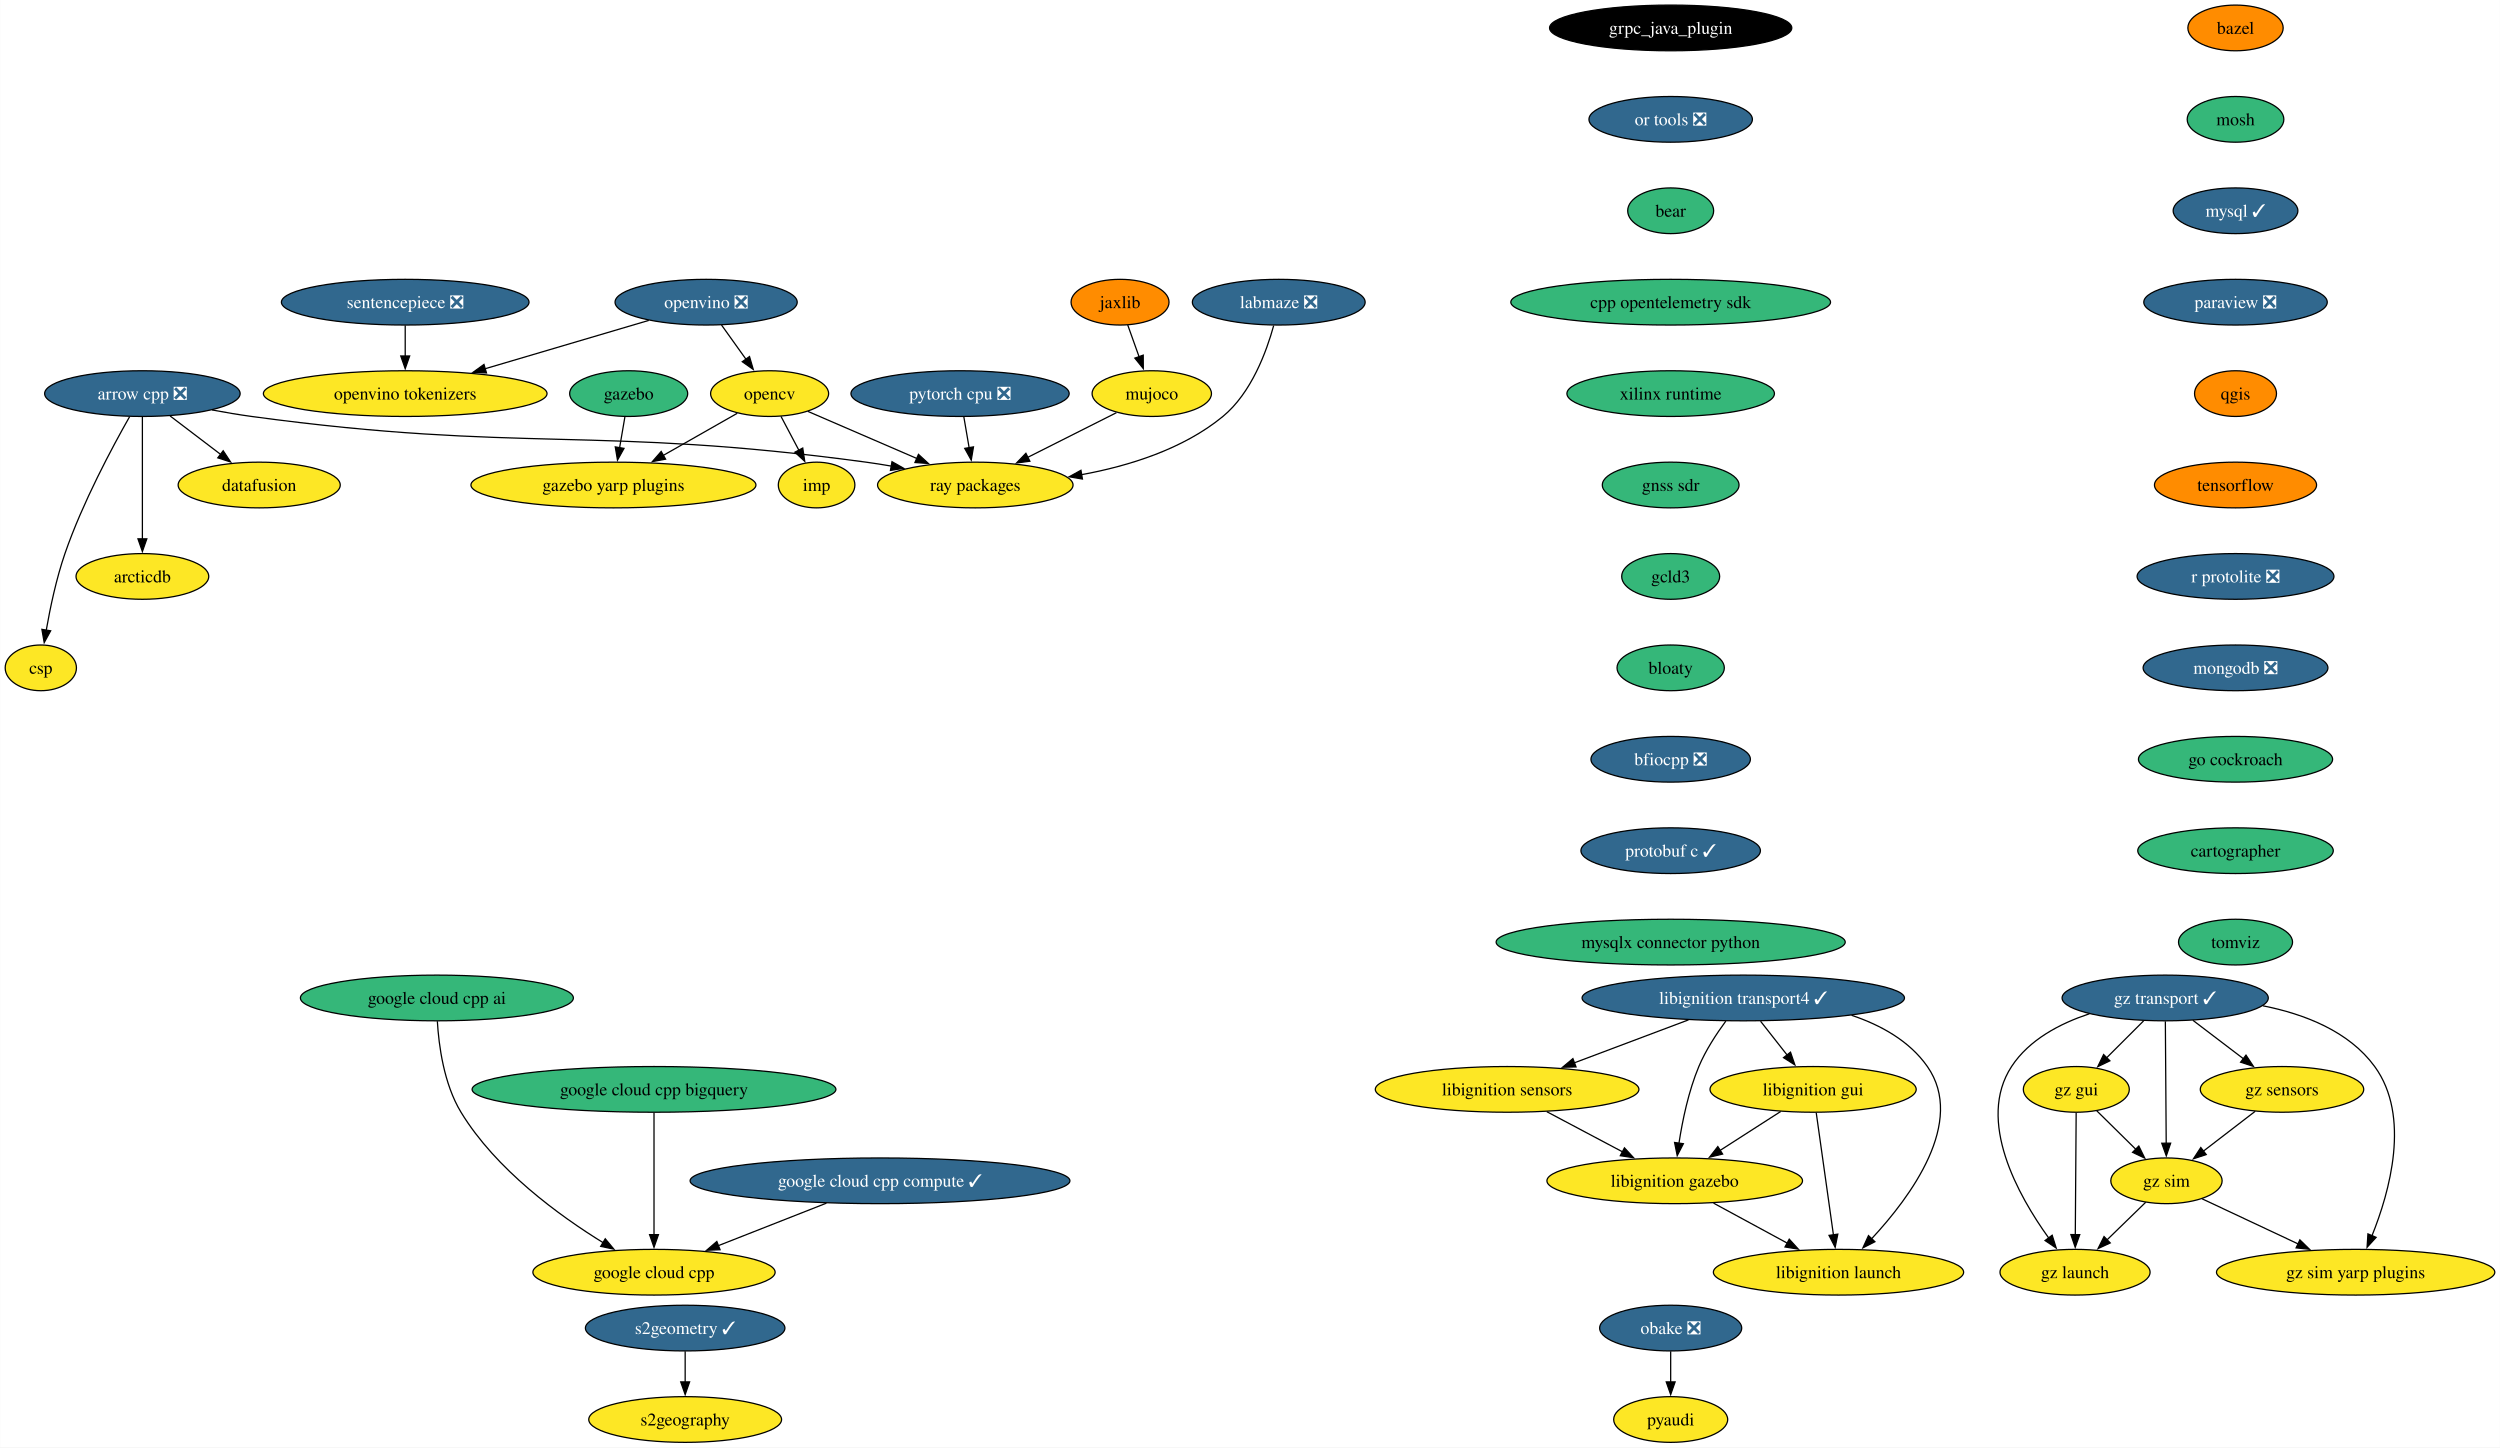
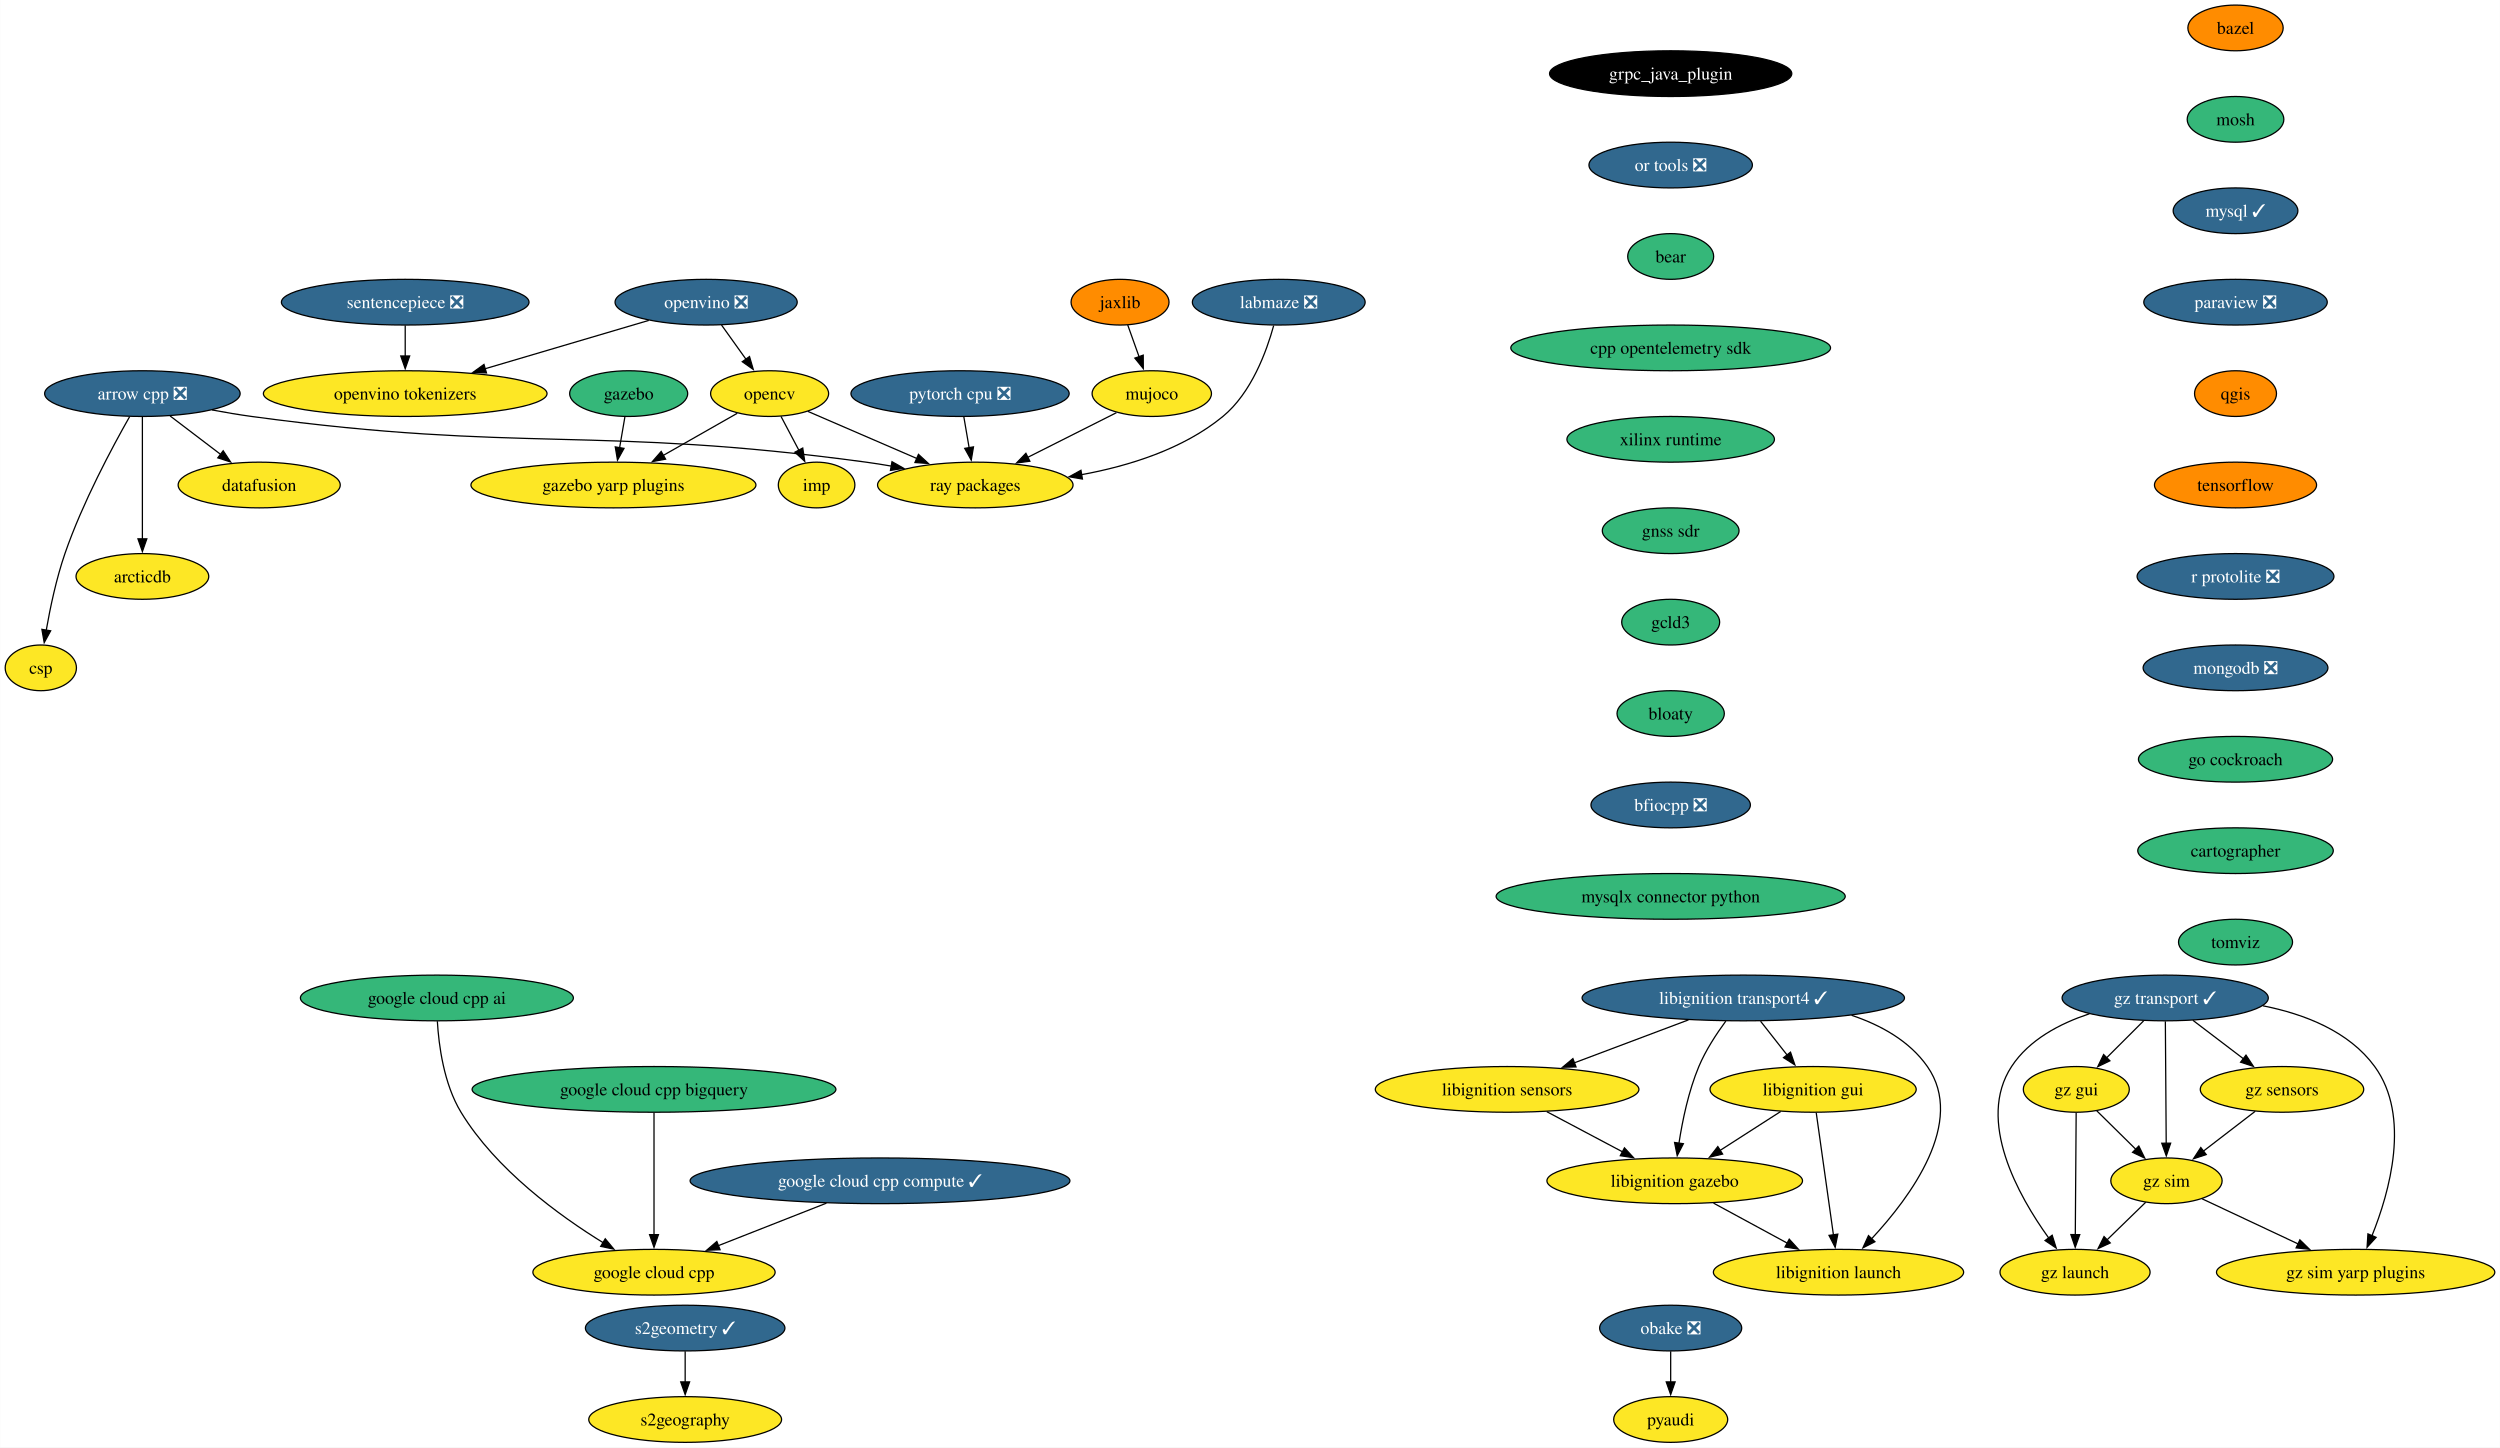
<svg xmlns="http://www.w3.org/2000/svg" xmlns:xlink="http://www.w3.org/1999/xlink" width="1969pt" height="1140pt" viewBox="0.00 0.00 1968.83 1140.00">
  <g id="graph0" class="graph" transform="scale(1 1) rotate(0) translate(4 1136)">
    <polygon fill="white" stroke="none" points="-4,4 -4,-1136 1964.83,-1136 1964.83,4 -4,4" />
    <g id="node1" class="node">
      <g id="a_node1">
        <a xlink:href="https://github.com/conda-forge/arrow-cpp-feedstock/pull/1548" xlink:title="arrow cpp ❎">
          <ellipse fill="#31688e" stroke="black" cx="108.06" cy="-826" rx="76.99" ry="18" />
          <text text-anchor="middle" x="108.06" y="-821.33" font-family="Times,serif" font-size="14.00" fill="white">arrow cpp ❎</text>
        </a>
      </g>
    </g>
    <g id="node2" class="node">
      <g id="a_node2">
        <a xlink:href="https://github.com/conda-forge/ray-packages-feedstock" xlink:title="ray packages">
          <ellipse fill="#fde725" stroke="black" cx="764.06" cy="-754" rx="76.99" ry="18" />
          <text text-anchor="middle" x="764.06" y="-749.33" font-family="Times,serif" font-size="14.00">ray packages</text>
        </a>
      </g>
    </g>
    <g id="edge1" class="edge">
      <path fill="none" stroke="black" d="M162.95,-813.12C173.25,-811.19 183.95,-809.37 194.06,-808 407.81,-779.03 464.31,-800.97 678.06,-772 684.53,-771.12 691.25,-770.06 697.95,-768.9" />
      <polygon fill="black" stroke="black" points="698.46,-772.37 707.68,-767.15 697.22,-765.48 698.46,-772.37" />
    </g>
    <g id="node3" class="node">
      <g id="a_node3">
        <a xlink:href="https://github.com/conda-forge/datafusion-feedstock" xlink:title="datafusion">
          <ellipse fill="#fde725" stroke="black" cx="200.06" cy="-754" rx="63.84" ry="18" />
          <text text-anchor="middle" x="200.06" y="-749.33" font-family="Times,serif" font-size="14.00">datafusion</text>
        </a>
      </g>
    </g>
    <g id="edge2" class="edge">
      <path fill="none" stroke="black" d="M129.86,-808.41C141.75,-799.37 156.65,-788.03 169.66,-778.13" />
      <polygon fill="black" stroke="black" points="171.69,-780.99 177.53,-772.14 167.45,-775.41 171.69,-780.99" />
    </g>
    <g id="node4" class="node">
      <g id="a_node4">
        <a xlink:href="https://github.com/conda-forge/arcticdb-feedstock" xlink:title="arcticdb">
          <ellipse fill="#fde725" stroke="black" cx="108.06" cy="-682" rx="52.26" ry="18" />
          <text text-anchor="middle" x="108.06" y="-677.33" font-family="Times,serif" font-size="14.00">arcticdb</text>
        </a>
      </g>
    </g>
    <g id="edge3" class="edge">
      <path fill="none" stroke="black" d="M108.06,-807.59C108.06,-783.61 108.06,-740.14 108.06,-711.42" />
      <polygon fill="black" stroke="black" points="111.56,-711.62 108.06,-701.62 104.56,-711.62 111.56,-711.62" />
    </g>
    <g id="node5" class="node">
      <g id="a_node5">
        <a xlink:href="https://github.com/conda-forge/csp-feedstock" xlink:title="csp">
          <ellipse fill="#fde725" stroke="black" cx="28.06" cy="-610" rx="28.06" ry="18" />
          <text text-anchor="middle" x="28.06" y="-605.33" font-family="Times,serif" font-size="14.00">csp</text>
        </a>
      </g>
    </g>
    <g id="edge4" class="edge">
      <path fill="none" stroke="black" d="M97.97,-807.78C84.55,-784.19 60.92,-740.18 47.06,-700 40.28,-680.34 35.45,-657.37 32.35,-639.69" />
      <polygon fill="black" stroke="black" points="35.82,-639.19 30.73,-629.89 28.91,-640.33 35.82,-639.19" />
    </g>
    <g id="node6" class="node">
      <g id="a_node6">
        <a xlink:href="https://github.com/conda-forge/bazel-feedstock" xlink:title="bazel">
          <ellipse fill="#ff8c00" stroke="black" cx="1756.61" cy="-1114" rx="37.53" ry="18" />
          <text text-anchor="middle" x="1756.61" y="-1109.33" font-family="Times,serif" font-size="14.00">bazel</text>
        </a>
      </g>
    </g>
    <g id="node7" class="node">
      <g id="a_node7">
        <a xlink:href="https://github.com/conda-forge/mosh-feedstock" xlink:title="mosh">
          <ellipse fill="#35b779" stroke="black" cx="1756.61" cy="-1042" rx="38.06" ry="18" />
          <text text-anchor="middle" x="1756.61" y="-1037.33" font-family="Times,serif" font-size="14.00">mosh</text>
        </a>
      </g>
    </g>
    <g id="node8" class="node">
      <g id="a_node8">
        <a xlink:href="https://github.com/conda-forge/mysql-feedstock/pull/103" xlink:title="mysql ✓">
          <ellipse fill="#31688e" stroke="black" cx="1756.61" cy="-970" rx="49.1" ry="18" />
          <text text-anchor="middle" x="1756.61" y="-965.33" font-family="Times,serif" font-size="14.00" fill="white">mysql ✓</text>
        </a>
      </g>
    </g>
    <g id="node9" class="node">
      <g id="a_node9">
        <a xlink:href="https://github.com/conda-forge/paraview-feedstock/pull/257" xlink:title="paraview ❎">
          <ellipse fill="#31688e" stroke="black" cx="1756.61" cy="-898" rx="72.25" ry="18" />
          <text text-anchor="middle" x="1756.61" y="-893.33" font-family="Times,serif" font-size="14.00" fill="white">paraview ❎</text>
        </a>
      </g>
    </g>
    <g id="node13" class="node">
      <g id="a_node13">
        <a xlink:href="https://github.com/conda-forge/qgis-feedstock" xlink:title="qgis">
          <ellipse fill="#ff8c00" stroke="black" cx="1756.61" cy="-826" rx="32.27" ry="18" />
          <text text-anchor="middle" x="1756.61" y="-821.33" font-family="Times,serif" font-size="14.00">qgis</text>
        </a>
      </g>
    </g>
    <g id="node10" class="node">
      <g id="a_node10">
        <a xlink:href="https://github.com/conda-forge/opencv-feedstock" xlink:title="opencv">
          <ellipse fill="#fde725" stroke="black" cx="602.06" cy="-826" rx="46.47" ry="18" />
          <text text-anchor="middle" x="602.06" y="-821.33" font-family="Times,serif" font-size="14.00">opencv</text>
        </a>
      </g>
    </g>
    <g id="edge8" class="edge">
      <path fill="none" stroke="black" d="M632.15,-812C656.33,-801.55 690.69,-786.7 718.27,-774.78" />
      <polygon fill="black" stroke="black" points="719.3,-778.15 727.09,-770.97 716.52,-771.73 719.3,-778.15" />
    </g>
    <g id="node11" class="node">
      <g id="a_node11">
        <a xlink:href="https://github.com/conda-forge/imp-feedstock" xlink:title="imp">
          <ellipse fill="#fde725" stroke="black" cx="639.06" cy="-754" rx="30.16" ry="18" />
          <text text-anchor="middle" x="639.06" y="-749.33" font-family="Times,serif" font-size="14.00">imp</text>
        </a>
      </g>
    </g>
    <g id="edge9" class="edge">
      <path fill="none" stroke="black" d="M611.02,-808.05C615.26,-800.03 620.42,-790.26 625.16,-781.3" />
      <polygon fill="black" stroke="black" points="628.15,-783.12 629.73,-772.65 621.97,-779.85 628.15,-783.12" />
    </g>
    <g id="node12" class="node">
      <g id="a_node12">
        <a xlink:href="https://github.com/conda-forge/gazebo-yarp-plugins-feedstock" xlink:title="gazebo yarp plugins">
          <ellipse fill="#fde725" stroke="black" cx="479.06" cy="-754" rx="112.24" ry="18" />
          <text text-anchor="middle" x="479.06" y="-749.33" font-family="Times,serif" font-size="14.00">gazebo yarp plugins</text>
        </a>
      </g>
    </g>
    <g id="edge10" class="edge">
      <path fill="none" stroke="black" d="M576.57,-810.5C559.75,-800.92 537.38,-788.19 518.31,-777.34" />
      <polygon fill="black" stroke="black" points="520.14,-774.35 509.72,-772.45 516.68,-780.44 520.14,-774.35" />
    </g>
    <g id="node14" class="node">
      <g id="a_node14">
        <a xlink:href="https://github.com/conda-forge/tensorflow-feedstock" xlink:title="tensorflow">
          <ellipse fill="#ff8c00" stroke="black" cx="1756.61" cy="-754" rx="63.84" ry="18" />
          <text text-anchor="middle" x="1756.61" y="-749.33" font-family="Times,serif" font-size="14.00">tensorflow</text>
        </a>
      </g>
    </g>
    <g id="node16" class="node">
      <g id="a_node16">
        <a xlink:href="https://github.com/conda-forge/r-protolite-feedstock/pull/42" xlink:title="r protolite ❎">
          <ellipse fill="#31688e" stroke="black" cx="1756.61" cy="-682" rx="77.52" ry="18" />
          <text text-anchor="middle" x="1756.61" y="-677.33" font-family="Times,serif" font-size="14.00" fill="white">r protolite ❎</text>
        </a>
      </g>
    </g>
    <g id="node15" class="node">
      <g id="a_node15">
        <a xlink:href="https://github.com/conda-forge/pyaudi-feedstock" xlink:title="pyaudi">
          <ellipse fill="#fde725" stroke="black" cx="1311.74" cy="-18" rx="44.9" ry="18" />
          <text text-anchor="middle" x="1311.74" y="-13.32" font-family="Times,serif" font-size="14.00">pyaudi</text>
        </a>
      </g>
    </g>
    <g id="node17" class="node">
      <g id="a_node17">
        <a xlink:href="https://github.com/conda-forge/mongodb-feedstock/pull/97" xlink:title="mongodb ❎">
          <ellipse fill="#31688e" stroke="black" cx="1756.61" cy="-610" rx="72.78" ry="18" />
          <text text-anchor="middle" x="1756.61" y="-605.33" font-family="Times,serif" font-size="14.00" fill="white">mongodb ❎</text>
        </a>
      </g>
    </g>
    <g id="node19" class="node">
      <g id="a_node19">
        <a xlink:href="https://github.com/conda-forge/go-cockroach-feedstock" xlink:title="go cockroach">
          <ellipse fill="#35b779" stroke="black" cx="1756.61" cy="-538" rx="76.46" ry="18" />
          <text text-anchor="middle" x="1756.61" y="-533.33" font-family="Times,serif" font-size="14.00">go cockroach</text>
        </a>
      </g>
    </g>
    <g id="node18" class="node">
      <g id="a_node18">
        <a xlink:href="https://github.com/conda-forge/pytorch-cpu-feedstock/pull/265" xlink:title="pytorch cpu ❎">
          <ellipse fill="#31688e" stroke="black" cx="752.06" cy="-826" rx="85.93" ry="18" />
          <text text-anchor="middle" x="752.06" y="-821.33" font-family="Times,serif" font-size="14.00" fill="white">pytorch cpu ❎</text>
        </a>
      </g>
    </g>
    <g id="edge15" class="edge">
      <path fill="none" stroke="black" d="M755.03,-807.7C756.29,-800.32 757.8,-791.52 759.22,-783.25" />
      <polygon fill="black" stroke="black" points="762.63,-784.04 760.87,-773.6 755.73,-782.86 762.63,-784.04" />
    </g>
    <g id="node30" class="node">
      <g id="a_node30">
        <a xlink:href="https://github.com/conda-forge/cartographer-feedstock" xlink:title="cartographer">
          <ellipse fill="#35b779" stroke="black" cx="1756.61" cy="-466" rx="76.99" ry="18" />
          <text text-anchor="middle" x="1756.61" y="-461.32" font-family="Times,serif" font-size="14.00">cartographer</text>
        </a>
      </g>
    </g>
    <g id="node20" class="node">
      <g id="a_node20">
        <a xlink:href="https://github.com/conda-forge/jaxlib-feedstock" xlink:title="jaxlib">
          <ellipse fill="#ff8c00" stroke="black" cx="878.06" cy="-898" rx="38.58" ry="18" />
          <text text-anchor="middle" x="878.06" y="-893.33" font-family="Times,serif" font-size="14.00">jaxlib</text>
        </a>
      </g>
    </g>
    <g id="node21" class="node">
      <g id="a_node21">
        <a xlink:href="https://github.com/conda-forge/mujoco-feedstock" xlink:title="mujoco">
          <ellipse fill="#fde725" stroke="black" cx="903.06" cy="-826" rx="47" ry="18" />
          <text text-anchor="middle" x="903.06" y="-821.33" font-family="Times,serif" font-size="14.00">mujoco</text>
        </a>
      </g>
    </g>
    <g id="edge17" class="edge">
      <path fill="none" stroke="black" d="M884.11,-880.05C886.8,-872.52 890.05,-863.44 893.08,-854.94" />
      <polygon fill="black" stroke="black" points="896.31,-856.3 896.38,-845.7 889.72,-853.94 896.31,-856.3" />
    </g>
    <g id="edge18" class="edge">
      <path fill="none" stroke="black" d="M875.26,-811C855.2,-800.9 827.78,-787.09 805.19,-775.71" />
      <polygon fill="black" stroke="black" points="807.05,-772.73 796.55,-771.36 803.91,-778.99 807.05,-772.73" />
    </g>
    <g id="node22" class="node">
      <g id="a_node22">
        <a xlink:href="https://github.com/conda-forge/obake-feedstock/pull/49" xlink:title="obake ❎">
          <ellipse fill="#31688e" stroke="black" cx="1311.74" cy="-90" rx="55.94" ry="18" />
          <text text-anchor="middle" x="1311.74" y="-85.33" font-family="Times,serif" font-size="14.00" fill="white">obake ❎</text>
        </a>
      </g>
    </g>
    <g id="edge19" class="edge">
      <path fill="none" stroke="black" d="M1311.74,-71.7C1311.74,-64.41 1311.74,-55.73 1311.74,-47.54" />
      <polygon fill="black" stroke="black" points="1315.24,-47.62 1311.74,-37.62 1308.24,-47.62 1315.24,-47.62" />
    </g>
    <g id="node23" class="node">
      <g id="a_node23">
        <a xlink:href="https://github.com/conda-forge/libignition-transport4-feedstock/pull/100" xlink:title="libignition transport4 ✓">
          <ellipse fill="#31688e" stroke="black" cx="1368.92" cy="-350" rx="126.97" ry="18" />
          <text text-anchor="middle" x="1368.92" y="-345.32" font-family="Times,serif" font-size="14.00" fill="white">libignition transport4 ✓</text>
        </a>
      </g>
    </g>
    <g id="node24" class="node">
      <g id="a_node24">
        <a xlink:href="https://github.com/conda-forge/libignition-sensors-feedstock" xlink:title="libignition sensors">
          <ellipse fill="#fde725" stroke="black" cx="1182.92" cy="-278" rx="103.82" ry="18" />
          <text text-anchor="middle" x="1182.92" y="-273.32" font-family="Times,serif" font-size="14.00">libignition sensors</text>
        </a>
      </g>
    </g>
    <g id="edge20" class="edge">
      <path fill="none" stroke="black" d="M1325.78,-332.76C1298.95,-322.67 1264.25,-309.61 1235.77,-298.89" />
      <polygon fill="black" stroke="black" points="1237.2,-295.69 1226.6,-295.44 1234.73,-302.24 1237.2,-295.69" />
    </g>
    <g id="node25" class="node">
      <g id="a_node25">
        <a xlink:href="https://github.com/conda-forge/libignition-gui-feedstock" xlink:title="libignition gui">
          <ellipse fill="#fde725" stroke="black" cx="1423.92" cy="-278" rx="81.2" ry="18" />
          <text text-anchor="middle" x="1423.92" y="-273.32" font-family="Times,serif" font-size="14.00">libignition gui</text>
        </a>
      </g>
    </g>
    <g id="edge21" class="edge">
      <path fill="none" stroke="black" d="M1382.52,-331.7C1388.85,-323.64 1396.51,-313.89 1403.51,-304.98" />
      <polygon fill="black" stroke="black" points="1406.12,-307.32 1409.55,-297.29 1400.62,-303 1406.12,-307.32" />
    </g>
    <g id="node26" class="node">
      <g id="a_node26">
        <a xlink:href="https://github.com/conda-forge/libignition-gazebo-feedstock" xlink:title="libignition gazebo">
          <ellipse fill="#fde725" stroke="black" cx="1314.92" cy="-206" rx="100.66" ry="18" />
          <text text-anchor="middle" x="1314.92" y="-201.33" font-family="Times,serif" font-size="14.00">libignition gazebo</text>
        </a>
      </g>
    </g>
    <g id="edge22" class="edge">
      <path fill="none" stroke="black" d="M1355.17,-331.79C1347.86,-321.85 1339.29,-308.81 1333.92,-296 1325.83,-276.7 1321.03,-253.55 1318.28,-235.7" />
      <polygon fill="black" stroke="black" points="1321.74,-235.22 1316.89,-225.8 1314.81,-236.19 1321.74,-235.22" />
    </g>
    <g id="node27" class="node">
      <g id="a_node27">
        <a xlink:href="https://github.com/conda-forge/libignition-launch-feedstock" xlink:title="libignition launch">
          <ellipse fill="#fde725" stroke="black" cx="1443.92" cy="-134" rx="98.56" ry="18" />
          <text text-anchor="middle" x="1443.92" y="-129.32" font-family="Times,serif" font-size="14.00">libignition launch</text>
        </a>
      </g>
    </g>
    <g id="edge23" class="edge">
      <path fill="none" stroke="black" d="M1454.19,-336.37C1477.34,-328.6 1499.87,-316.1 1513.92,-296 1544.38,-252.43 1500.85,-193.5 1470,-160.36" />
      <polygon fill="black" stroke="black" points="1472.6,-158.01 1463.15,-153.21 1467.54,-162.85 1472.6,-158.01" />
    </g>
    <g id="edge24" class="edge">
      <path fill="none" stroke="black" d="M1214.21,-260.41C1232.04,-250.95 1254.61,-238.99 1273.86,-228.78" />
      <polygon fill="black" stroke="black" points="1275.33,-231.96 1282.53,-224.18 1272.05,-225.77 1275.33,-231.96" />
    </g>
    <g id="edge25" class="edge">
      <path fill="none" stroke="black" d="M1398.37,-260.59C1384.09,-251.42 1366.08,-239.85 1350.45,-229.81" />
      <polygon fill="black" stroke="black" points="1352.65,-227.07 1342.35,-224.61 1348.87,-232.96 1352.65,-227.07" />
    </g>
    <g id="edge26" class="edge">
      <path fill="none" stroke="black" d="M1426.38,-259.59C1429.75,-235.61 1435.87,-192.14 1439.92,-163.42" />
      <polygon fill="black" stroke="black" points="1443.37,-164 1441.3,-153.61 1436.44,-163.02 1443.37,-164" />
    </g>
    <g id="edge27" class="edge">
      <path fill="none" stroke="black" d="M1345.49,-188.41C1362.84,-179 1384.77,-167.1 1403.53,-156.92" />
      <polygon fill="black" stroke="black" points="1405.12,-160.04 1412.24,-152.19 1401.78,-153.89 1405.12,-160.04" />
    </g>
    <g id="node28" class="node">
      <g id="a_node28">
        <a xlink:href="https://github.com/conda-forge/gazebo-feedstock" xlink:title="gazebo">
          <ellipse fill="#35b779" stroke="black" cx="491.06" cy="-826" rx="46.47" ry="18" />
          <text text-anchor="middle" x="491.06" y="-821.33" font-family="Times,serif" font-size="14.00">gazebo</text>
        </a>
      </g>
    </g>
    <g id="edge28" class="edge">
      <path fill="none" stroke="black" d="M488.09,-807.7C486.83,-800.32 485.32,-791.52 483.9,-783.25" />
      <polygon fill="black" stroke="black" points="487.39,-782.86 482.25,-773.6 480.49,-784.04 487.39,-782.86" />
    </g>
    <g id="node29" class="node">
      <g id="a_node29">
        <a xlink:href="https://github.com/conda-forge/google-cloud-cpp-feedstock" xlink:title="google cloud cpp">
          <ellipse fill="#fde725" stroke="black" cx="511.01" cy="-134" rx="95.4" ry="18" />
          <text text-anchor="middle" x="511.01" y="-129.32" font-family="Times,serif" font-size="14.00">google cloud cpp</text>
        </a>
      </g>
    </g>
    <g id="node31" class="node">
      <g id="a_node31">
        <a xlink:href="https://github.com/conda-forge/tomviz-feedstock" xlink:title="tomviz">
          <ellipse fill="#35b779" stroke="black" cx="1756.61" cy="-394" rx="44.9" ry="18" />
          <text text-anchor="middle" x="1756.61" y="-389.32" font-family="Times,serif" font-size="14.00">tomviz</text>
        </a>
      </g>
    </g>
    <g id="node32" class="node">
      <g id="a_node32">
        <a xlink:href="https://github.com/conda-forge/sentencepiece-feedstock/pull/55" xlink:title="sentencepiece ❎">
          <ellipse fill="#31688e" stroke="black" cx="315.06" cy="-898" rx="97.51" ry="18" />
          <text text-anchor="middle" x="315.06" y="-893.33" font-family="Times,serif" font-size="14.00" fill="white">sentencepiece ❎</text>
        </a>
      </g>
    </g>
    <g id="node33" class="node">
      <g id="a_node33">
        <a xlink:href="https://github.com/conda-forge/openvino-tokenizers-feedstock" xlink:title="openvino tokenizers">
          <ellipse fill="#fde725" stroke="black" cx="315.06" cy="-826" rx="111.71" ry="18" />
          <text text-anchor="middle" x="315.06" y="-821.33" font-family="Times,serif" font-size="14.00">openvino tokenizers</text>
        </a>
      </g>
    </g>
    <g id="edge31" class="edge">
      <path fill="none" stroke="black" d="M315.06,-879.7C315.06,-872.41 315.06,-863.73 315.06,-855.54" />
      <polygon fill="black" stroke="black" points="318.56,-855.62 315.06,-845.62 311.56,-855.62 318.56,-855.62" />
    </g>
    <g id="node34" class="node">
      <g id="a_node34">
        <a xlink:href="https://github.com/conda-forge/s2geometry-feedstock/pull/21" xlink:title="s2geometry ✓">
          <ellipse fill="#31688e" stroke="black" cx="535.55" cy="-90" rx="78.57" ry="18" />
          <text text-anchor="middle" x="535.55" y="-85.33" font-family="Times,serif" font-size="14.00" fill="white">s2geometry ✓</text>
        </a>
      </g>
    </g>
    <g id="node35" class="node">
      <g id="a_node35">
        <a xlink:href="https://github.com/conda-forge/s2geography-feedstock" xlink:title="s2geography">
          <ellipse fill="#fde725" stroke="black" cx="535.55" cy="-18" rx="75.94" ry="18" />
          <text text-anchor="middle" x="535.55" y="-13.32" font-family="Times,serif" font-size="14.00">s2geography</text>
        </a>
      </g>
    </g>
    <g id="edge32" class="edge">
      <path fill="none" stroke="black" d="M535.55,-71.7C535.55,-64.41 535.55,-55.73 535.55,-47.54" />
      <polygon fill="black" stroke="black" points="539.05,-47.62 535.55,-37.62 532.05,-47.62 539.05,-47.62" />
    </g>
    <g id="node36" class="node">
      <g id="a_node36">
        <a xlink:href="https://github.com/conda-forge/grpc_java_plugin-feedstock" xlink:title="grpc_java_plugin">
-           <ellipse fill="#000000" stroke="black" cx="1311.74" cy="-1114" rx="95.4" ry="18" />
-           <text text-anchor="middle" x="1311.74" y="-1109.33" font-family="Times,serif" font-size="14.00" fill="white">grpc_java_plugin</text>
+           <ellipse fill="#000000" stroke="black" cx="1311.74" cy="-1078" rx="95.4" ry="18" />
+           <text text-anchor="middle" x="1311.74" y="-1073.33" font-family="Times,serif" font-size="14.00" fill="white">grpc_java_plugin</text>
        </a>
      </g>
    </g>
    <g id="node37" class="node">
      <g id="a_node37">
        <a xlink:href="https://github.com/conda-forge/or-tools-feedstock/pull/62" xlink:title="or tools ❎">
-           <ellipse fill="#31688e" stroke="black" cx="1311.74" cy="-1042" rx="64.36" ry="18" />
-           <text text-anchor="middle" x="1311.74" y="-1037.33" font-family="Times,serif" font-size="14.00" fill="white">or tools ❎</text>
+           <ellipse fill="#31688e" stroke="black" cx="1311.74" cy="-1006" rx="64.36" ry="18" />
+           <text text-anchor="middle" x="1311.74" y="-1001.33" font-family="Times,serif" font-size="14.00" fill="white">or tools ❎</text>
        </a>
      </g>
    </g>
    <g id="node38" class="node">
      <g id="a_node38">
        <a xlink:href="https://github.com/conda-forge/bear-feedstock" xlink:title="bear">
-           <ellipse fill="#35b779" stroke="black" cx="1311.74" cy="-970" rx="33.85" ry="18" />
-           <text text-anchor="middle" x="1311.74" y="-965.33" font-family="Times,serif" font-size="14.00">bear</text>
+           <ellipse fill="#35b779" stroke="black" cx="1311.74" cy="-934" rx="33.85" ry="18" />
+           <text text-anchor="middle" x="1311.74" y="-929.33" font-family="Times,serif" font-size="14.00">bear</text>
        </a>
      </g>
    </g>
    <g id="node39" class="node">
      <g id="a_node39">
        <a xlink:href="https://github.com/conda-forge/cpp-opentelemetry-sdk-feedstock" xlink:title="cpp opentelemetry sdk">
-           <ellipse fill="#35b779" stroke="black" cx="1311.74" cy="-898" rx="125.92" ry="18" />
-           <text text-anchor="middle" x="1311.74" y="-893.33" font-family="Times,serif" font-size="14.00">cpp opentelemetry sdk</text>
+           <ellipse fill="#35b779" stroke="black" cx="1311.74" cy="-862" rx="125.92" ry="18" />
+           <text text-anchor="middle" x="1311.74" y="-857.33" font-family="Times,serif" font-size="14.00">cpp opentelemetry sdk</text>
        </a>
      </g>
    </g>
    <g id="node40" class="node">
      <g id="a_node40">
        <a xlink:href="https://github.com/conda-forge/xilinx-runtime-feedstock" xlink:title="xilinx runtime">
-           <ellipse fill="#35b779" stroke="black" cx="1311.74" cy="-826" rx="81.72" ry="18" />
-           <text text-anchor="middle" x="1311.74" y="-821.33" font-family="Times,serif" font-size="14.00">xilinx runtime</text>
+           <ellipse fill="#35b779" stroke="black" cx="1311.74" cy="-790" rx="81.72" ry="18" />
+           <text text-anchor="middle" x="1311.74" y="-785.33" font-family="Times,serif" font-size="14.00">xilinx runtime</text>
        </a>
      </g>
    </g>
    <g id="node41" class="node">
      <g id="a_node41">
        <a xlink:href="https://github.com/conda-forge/gnss-sdr-feedstock" xlink:title="gnss sdr">
-           <ellipse fill="#35b779" stroke="black" cx="1311.74" cy="-754" rx="53.84" ry="18" />
-           <text text-anchor="middle" x="1311.74" y="-749.33" font-family="Times,serif" font-size="14.00">gnss sdr</text>
+           <ellipse fill="#35b779" stroke="black" cx="1311.74" cy="-718" rx="53.84" ry="18" />
+           <text text-anchor="middle" x="1311.74" y="-713.33" font-family="Times,serif" font-size="14.00">gnss sdr</text>
        </a>
      </g>
    </g>
    <g id="node50" class="node">
      <g id="a_node50">
        <a xlink:href="https://github.com/conda-forge/gcld3-feedstock" xlink:title="gcld3">
-           <ellipse fill="#35b779" stroke="black" cx="1311.74" cy="-682" rx="38.58" ry="18" />
-           <text text-anchor="middle" x="1311.74" y="-677.33" font-family="Times,serif" font-size="14.00">gcld3</text>
+           <ellipse fill="#35b779" stroke="black" cx="1311.74" cy="-646" rx="38.58" ry="18" />
+           <text text-anchor="middle" x="1311.74" y="-641.33" font-family="Times,serif" font-size="14.00">gcld3</text>
        </a>
      </g>
    </g>
    <g id="node42" class="node">
      <g id="a_node42">
        <a xlink:href="https://github.com/conda-forge/gz-transport-feedstock/pull/42" xlink:title="gz transport ✓">
          <ellipse fill="#31688e" stroke="black" cx="1701.22" cy="-350" rx="81.2" ry="18" />
          <text text-anchor="middle" x="1701.22" y="-345.32" font-family="Times,serif" font-size="14.00" fill="white">gz transport ✓</text>
        </a>
      </g>
    </g>
    <g id="node43" class="node">
      <g id="a_node43">
        <a xlink:href="https://github.com/conda-forge/gz-gui-feedstock" xlink:title="gz gui">
          <ellipse fill="#fde725" stroke="black" cx="1631.22" cy="-278" rx="41.74" ry="18" />
          <text text-anchor="middle" x="1631.22" y="-273.32" font-family="Times,serif" font-size="14.00">gz gui</text>
        </a>
      </g>
    </g>
    <g id="edge38" class="edge">
      <path fill="none" stroke="black" d="M1684.28,-332.05C1675.52,-323.29 1664.67,-312.45 1655.08,-302.86" />
      <polygon fill="black" stroke="black" points="1657.67,-300.5 1648.12,-295.9 1652.72,-305.45 1657.67,-300.5" />
    </g>
    <g id="node44" class="node">
      <g id="a_node44">
        <a xlink:href="https://github.com/conda-forge/gz-sensors-feedstock" xlink:title="gz sensors">
          <ellipse fill="#fde725" stroke="black" cx="1793.22" cy="-278" rx="64.36" ry="18" />
          <text text-anchor="middle" x="1793.22" y="-273.32" font-family="Times,serif" font-size="14.00">gz sensors</text>
        </a>
      </g>
    </g>
    <g id="edge39" class="edge">
      <path fill="none" stroke="black" d="M1723.03,-332.41C1734.91,-323.37 1749.81,-312.03 1762.83,-302.13" />
      <polygon fill="black" stroke="black" points="1764.85,-304.99 1770.69,-296.14 1760.61,-299.41 1764.85,-304.99" />
    </g>
    <g id="node45" class="node">
      <g id="a_node45">
        <a xlink:href="https://github.com/conda-forge/gz-sim-feedstock" xlink:title="gz sim">
          <ellipse fill="#fde725" stroke="black" cx="1702.22" cy="-206" rx="43.84" ry="18" />
          <text text-anchor="middle" x="1702.22" y="-201.33" font-family="Times,serif" font-size="14.00">gz sim</text>
        </a>
      </g>
    </g>
    <g id="edge40" class="edge">
      <path fill="none" stroke="black" d="M1701.35,-331.59C1701.52,-307.61 1701.82,-264.14 1702.02,-235.42" />
      <polygon fill="black" stroke="black" points="1705.52,-235.65 1702.09,-225.62 1698.52,-235.6 1705.52,-235.65" />
    </g>
    <g id="node46" class="node">
      <g id="a_node46">
        <a xlink:href="https://github.com/conda-forge/gz-launch-feedstock" xlink:title="gz launch">
          <ellipse fill="#fde725" stroke="black" cx="1630.22" cy="-134" rx="59.1" ry="18" />
          <text text-anchor="middle" x="1630.22" y="-129.32" font-family="Times,serif" font-size="14.00">gz launch</text>
        </a>
      </g>
    </g>
    <g id="edge41" class="edge">
      <path fill="none" stroke="black" d="M1641.52,-337.55C1618.31,-329.87 1594.03,-317.12 1580.22,-296 1552.38,-253.41 1585.41,-194.42 1609.48,-160.95" />
      <polygon fill="black" stroke="black" points="1612.21,-163.14 1615.37,-153.03 1606.59,-158.96 1612.21,-163.14" />
    </g>
    <g id="node47" class="node">
      <g id="a_node47">
        <a xlink:href="https://github.com/conda-forge/gz-sim-yarp-plugins-feedstock" xlink:title="gz sim yarp plugins">
          <ellipse fill="#fde725" stroke="black" cx="1851.22" cy="-134" rx="109.61" ry="18" />
          <text text-anchor="middle" x="1851.22" y="-129.32" font-family="Times,serif" font-size="14.00">gz sim yarp plugins</text>
        </a>
      </g>
    </g>
    <g id="edge42" class="edge">
      <path fill="none" stroke="black" d="M1778.13,-343.84C1810.78,-337.37 1845.93,-323.84 1866.22,-296 1894.8,-256.8 1877.97,-197.17 1864,-162.54" />
      <polygon fill="black" stroke="black" points="1867.35,-161.47 1860.22,-153.63 1860.91,-164.2 1867.35,-161.47" />
    </g>
    <g id="edge43" class="edge">
      <path fill="none" stroke="black" d="M1647.34,-261.12C1656.41,-252.17 1667.93,-240.81 1678.07,-230.81" />
      <polygon fill="black" stroke="black" points="1680.44,-233.4 1685.1,-223.88 1675.52,-228.41 1680.44,-233.4" />
    </g>
    <g id="edge44" class="edge">
      <path fill="none" stroke="black" d="M1631.1,-259.59C1630.93,-235.61 1630.63,-192.14 1630.42,-163.42" />
      <polygon fill="black" stroke="black" points="1633.93,-163.6 1630.36,-153.62 1626.93,-163.65 1633.93,-163.6" />
    </g>
    <g id="edge45" class="edge">
      <path fill="none" stroke="black" d="M1772.12,-260.76C1759.92,-251.38 1744.39,-239.44 1731.08,-229.2" />
      <polygon fill="black" stroke="black" points="1733.54,-226.67 1723.48,-223.35 1729.27,-232.22 1733.54,-226.67" />
    </g>
    <g id="edge46" class="edge">
      <path fill="none" stroke="black" d="M1685.89,-189.12C1676.88,-180.36 1665.49,-169.29 1655.37,-159.45" />
      <polygon fill="black" stroke="black" points="1657.94,-157.07 1648.33,-152.61 1653.06,-162.09 1657.94,-157.07" />
    </g>
    <g id="edge47" class="edge">
      <path fill="none" stroke="black" d="M1730.25,-191.83C1751.57,-181.82 1781.34,-167.83 1806.01,-156.24" />
      <polygon fill="black" stroke="black" points="1807.3,-159.5 1814.86,-152.08 1804.32,-153.17 1807.3,-159.5" />
    </g>
    <g id="node48" class="node">
      <g id="a_node48">
        <a xlink:href="https://github.com/conda-forge/labmaze-feedstock/pull/14" xlink:title="labmaze ❎">
          <ellipse fill="#31688e" stroke="black" cx="1003.06" cy="-898" rx="68.04" ry="18" />
          <text text-anchor="middle" x="1003.06" y="-893.33" font-family="Times,serif" font-size="14.00" fill="white">labmaze ❎</text>
        </a>
      </g>
    </g>
    <g id="edge48" class="edge">
      <path fill="none" stroke="black" d="M999.06,-879.56C993.52,-859.37 981.55,-826.51 959.06,-808 927.75,-782.23 884.95,-768.93 847.43,-762.09" />
      <polygon fill="black" stroke="black" points="848.43,-758.71 837.99,-760.5 847.27,-765.61 848.43,-758.71" />
    </g>
    <g id="node49" class="node">
      <g id="a_node49">
        <a xlink:href="https://github.com/conda-forge/openvino-feedstock/pull/106" xlink:title="openvino ❎">
          <ellipse fill="#31688e" stroke="black" cx="552.06" cy="-898" rx="71.73" ry="18" />
          <text text-anchor="middle" x="552.06" y="-893.33" font-family="Times,serif" font-size="14.00" fill="white">openvino ❎</text>
        </a>
      </g>
    </g>
    <g id="edge49" class="edge">
      <path fill="none" stroke="black" d="M564.16,-880.05C569.94,-871.97 576.97,-862.12 583.41,-853.11" />
      <polygon fill="black" stroke="black" points="586.22,-855.19 589.19,-845.02 580.53,-851.12 586.22,-855.19" />
    </g>
    <g id="edge50" class="edge">
      <path fill="none" stroke="black" d="M506.92,-883.67C470.39,-872.88 418.51,-857.55 377.9,-845.56" />
      <polygon fill="black" stroke="black" points="379.07,-842.26 368.49,-842.78 377.09,-848.97 379.07,-842.26" />
    </g>
    <g id="node51" class="node">
      <g id="a_node51">
        <a xlink:href="https://github.com/conda-forge/bloaty-feedstock" xlink:title="bloaty">
-           <ellipse fill="#35b779" stroke="black" cx="1311.74" cy="-610" rx="42.26" ry="18" />
-           <text text-anchor="middle" x="1311.74" y="-605.33" font-family="Times,serif" font-size="14.00">bloaty</text>
+           <ellipse fill="#35b779" stroke="black" cx="1311.74" cy="-574" rx="42.26" ry="18" />
+           <text text-anchor="middle" x="1311.74" y="-569.33" font-family="Times,serif" font-size="14.00">bloaty</text>
        </a>
      </g>
    </g>
    <g id="node52" class="node">
      <g id="a_node52">
        <a xlink:href="https://github.com/conda-forge/bfiocpp-feedstock/pull/9" xlink:title="bfiocpp ❎">
-           <ellipse fill="#31688e" stroke="black" cx="1311.74" cy="-538" rx="62.78" ry="18" />
-           <text text-anchor="middle" x="1311.74" y="-533.33" font-family="Times,serif" font-size="14.00" fill="white">bfiocpp ❎</text>
+           <ellipse fill="#31688e" stroke="black" cx="1311.74" cy="-502" rx="62.78" ry="18" />
+           <text text-anchor="middle" x="1311.74" y="-497.32" font-family="Times,serif" font-size="14.00" fill="white">bfiocpp ❎</text>
        </a>
      </g>
    </g>
    <g id="node56" class="node">
      <g id="a_node56">
-         <a xlink:href="https://github.com/conda-forge/protobuf-c-feedstock/pull/3" xlink:title="protobuf c ✓">
-           <ellipse fill="#31688e" stroke="black" cx="1311.74" cy="-466" rx="70.68" ry="18" />
-           <text text-anchor="middle" x="1311.74" y="-461.32" font-family="Times,serif" font-size="14.00" fill="white">protobuf c ✓</text>
+         <a xlink:href="https://github.com/conda-forge/mysqlx-connector-python-feedstock" xlink:title="mysqlx connector python">
+           <ellipse fill="#35b779" stroke="black" cx="1311.74" cy="-430" rx="137.49" ry="18" />
+           <text text-anchor="middle" x="1311.74" y="-425.32" font-family="Times,serif" font-size="14.00">mysqlx connector python</text>
        </a>
      </g>
    </g>
    <g id="node53" class="node">
      <g id="a_node53">
        <a xlink:href="https://github.com/conda-forge/google-cloud-cpp-compute-feedstock/pull/23" xlink:title="google cloud cpp compute ✓">
          <ellipse fill="#31688e" stroke="black" cx="689.01" cy="-206" rx="149.59" ry="18" />
          <text text-anchor="middle" x="689.01" y="-201.33" font-family="Times,serif" font-size="14.00" fill="white">google cloud cpp compute ✓</text>
        </a>
      </g>
    </g>
    <g id="edge54" class="edge">
      <path fill="none" stroke="black" d="M646.82,-188.41C621.23,-178.35 588.41,-165.44 561.45,-154.84" />
      <polygon fill="black" stroke="black" points="563.05,-151.71 552.46,-151.3 560.49,-158.22 563.05,-151.71" />
    </g>
    <g id="node54" class="node">
      <g id="a_node54">
        <a xlink:href="https://github.com/conda-forge/google-cloud-cpp-bigquery-feedstock" xlink:title="google cloud cpp bigquery">
          <ellipse fill="#35b779" stroke="black" cx="511.01" cy="-278" rx="143.28" ry="18" />
          <text text-anchor="middle" x="511.01" y="-273.32" font-family="Times,serif" font-size="14.00">google cloud cpp bigquery</text>
        </a>
      </g>
    </g>
    <g id="edge55" class="edge">
      <path fill="none" stroke="black" d="M511.01,-259.59C511.01,-235.61 511.01,-192.14 511.01,-163.42" />
      <polygon fill="black" stroke="black" points="514.51,-163.62 511.01,-153.62 507.51,-163.62 514.51,-163.62" />
    </g>
    <g id="node55" class="node">
      <g id="a_node55">
        <a xlink:href="https://github.com/conda-forge/google-cloud-cpp-ai-feedstock" xlink:title="google cloud cpp ai">
          <ellipse fill="#35b779" stroke="black" cx="340.01" cy="-350" rx="107.5" ry="18" />
          <text text-anchor="middle" x="340.01" y="-345.32" font-family="Times,serif" font-size="14.00">google cloud cpp ai</text>
        </a>
      </g>
    </g>
    <g id="edge56" class="edge">
      <path fill="none" stroke="black" d="M340.37,-331.7C341.48,-312.81 345.46,-282.27 359.01,-260 386.43,-214.91 436.11,-178.72 471.19,-157.11" />
      <polygon fill="black" stroke="black" points="472.61,-160.34 479.37,-152.19 469,-154.34 472.61,-160.34" />
    </g>
-     <g id="node57" class="node">
-       <g id="a_node57">
-         <a xlink:href="https://github.com/conda-forge/mysqlx-connector-python-feedstock" xlink:title="mysqlx connector python">
-           <ellipse fill="#35b779" stroke="black" cx="1311.74" cy="-394" rx="137.49" ry="18" />
-           <text text-anchor="middle" x="1311.74" y="-389.32" font-family="Times,serif" font-size="14.00">mysqlx connector python</text>
-         </a>
-       </g>
-     </g>
  </g>
</svg>
